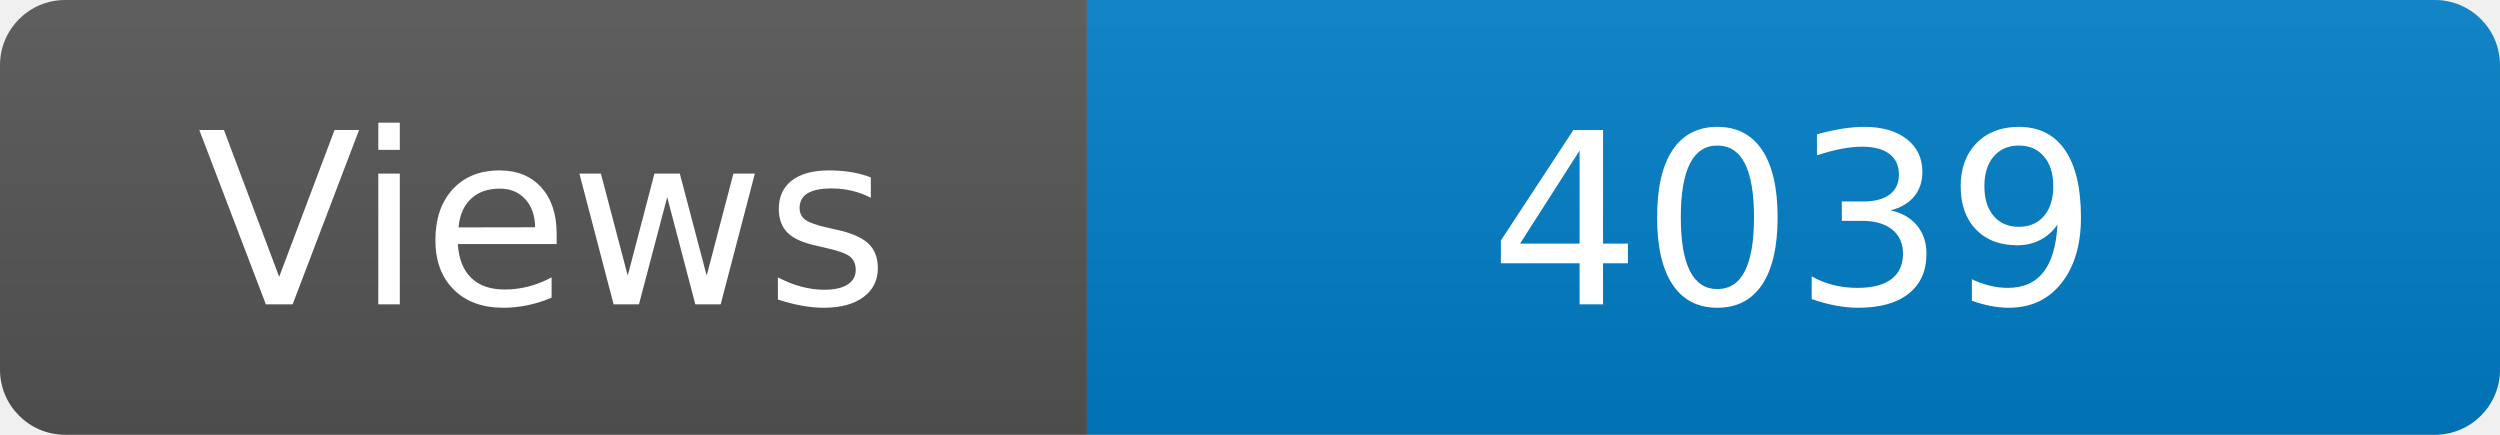
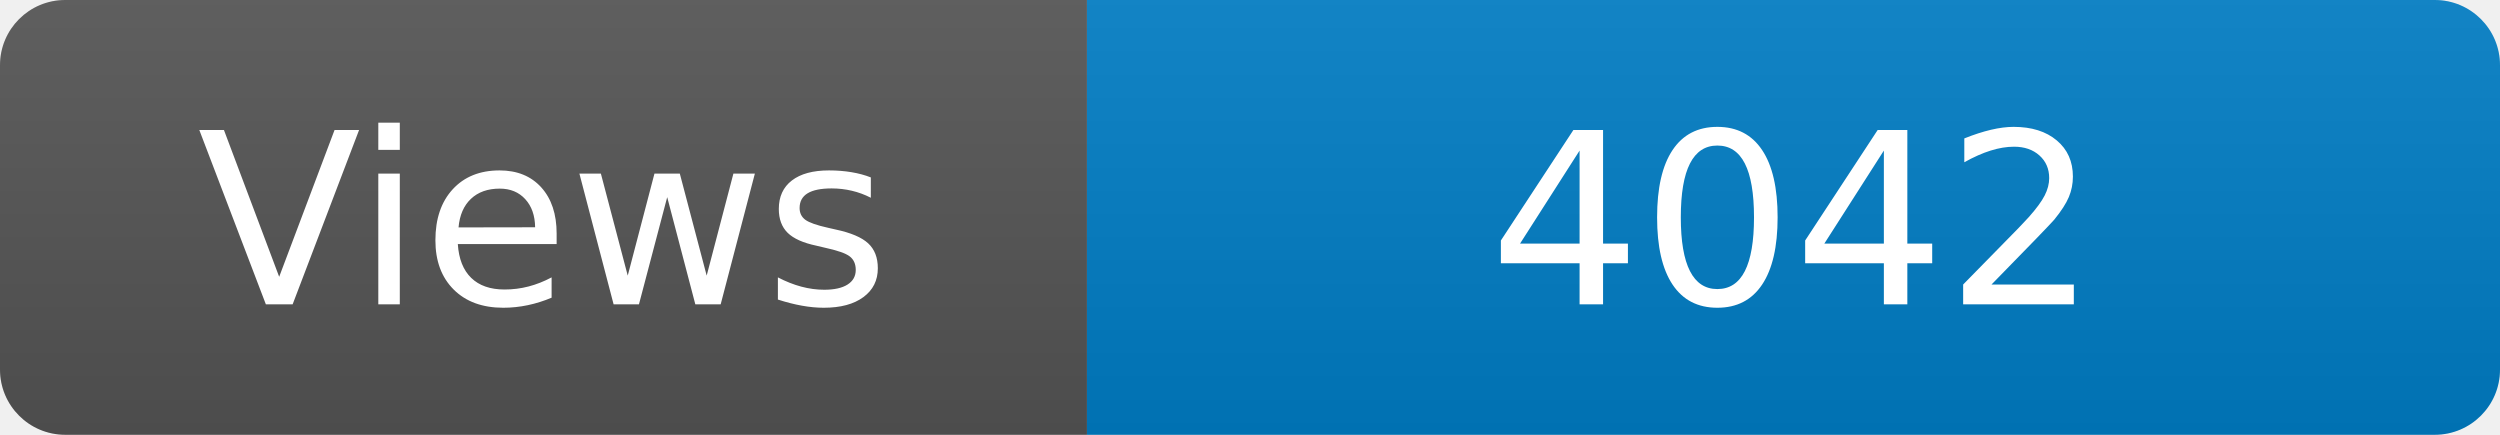
<svg xmlns="http://www.w3.org/2000/svg" width="115" height="20" role="img" aria-label="Maintained?: yes">
  <linearGradient id="s" x2="0" y2="100%">
    <stop offset="0" stop-color="#bbb" stop-opacity=".1" />
    <stop offset="1" stop-opacity=".1" />
  </linearGradient>
  <clipPath id="r">
    <rect width="115" height="20" rx="3" fill="#fff" />
  </clipPath>
  <g clip-path="url(#r)">
    <rect width="50" height="20" fill="#555" />
    <rect x="50" width="160" height="20" fill="#007ec6" />
    <rect width="115" height="20" fill="url(#s)" />
  </g>
  <g fill="#fff" text-anchor="middle" font-family="Verdana,Geneva,DejaVu Sans,sans-serif" font-size="110">
    <text x="250" y="140" transform="scale(.1)" fill="#fff">Views</text>
-     <text x="825" y="140" transform="scale(.1)" fill="#fff">4039</text>
+     <text x="825" y="140" transform="scale(.1)" fill="#fff">4042</text>
  </g>
</svg>
